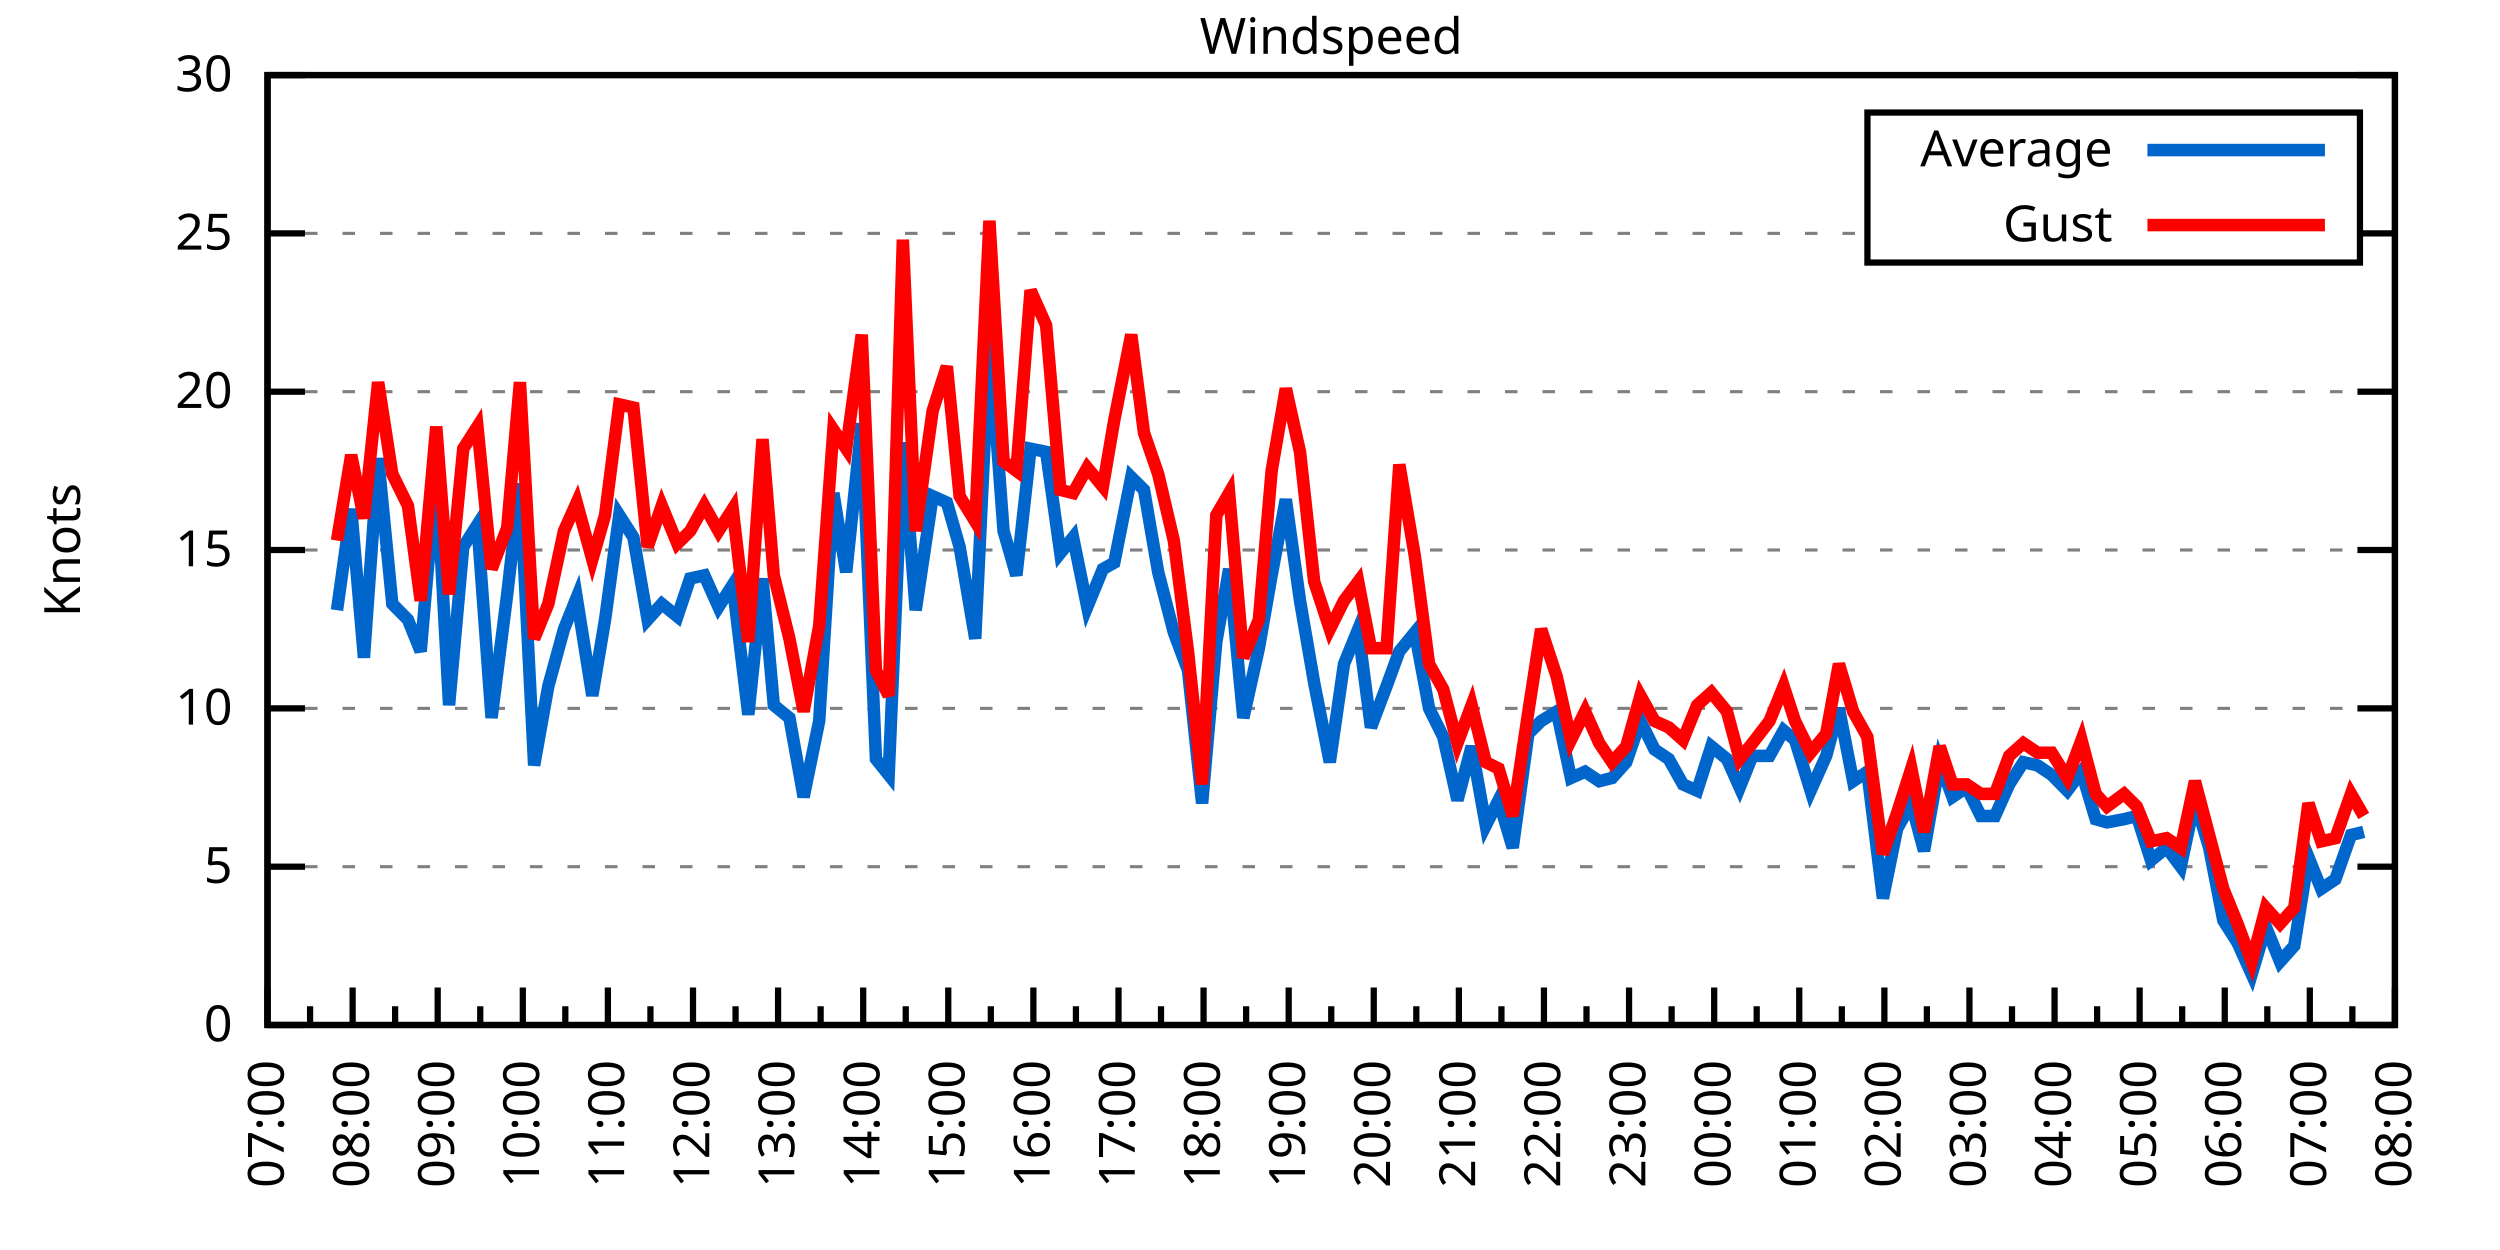
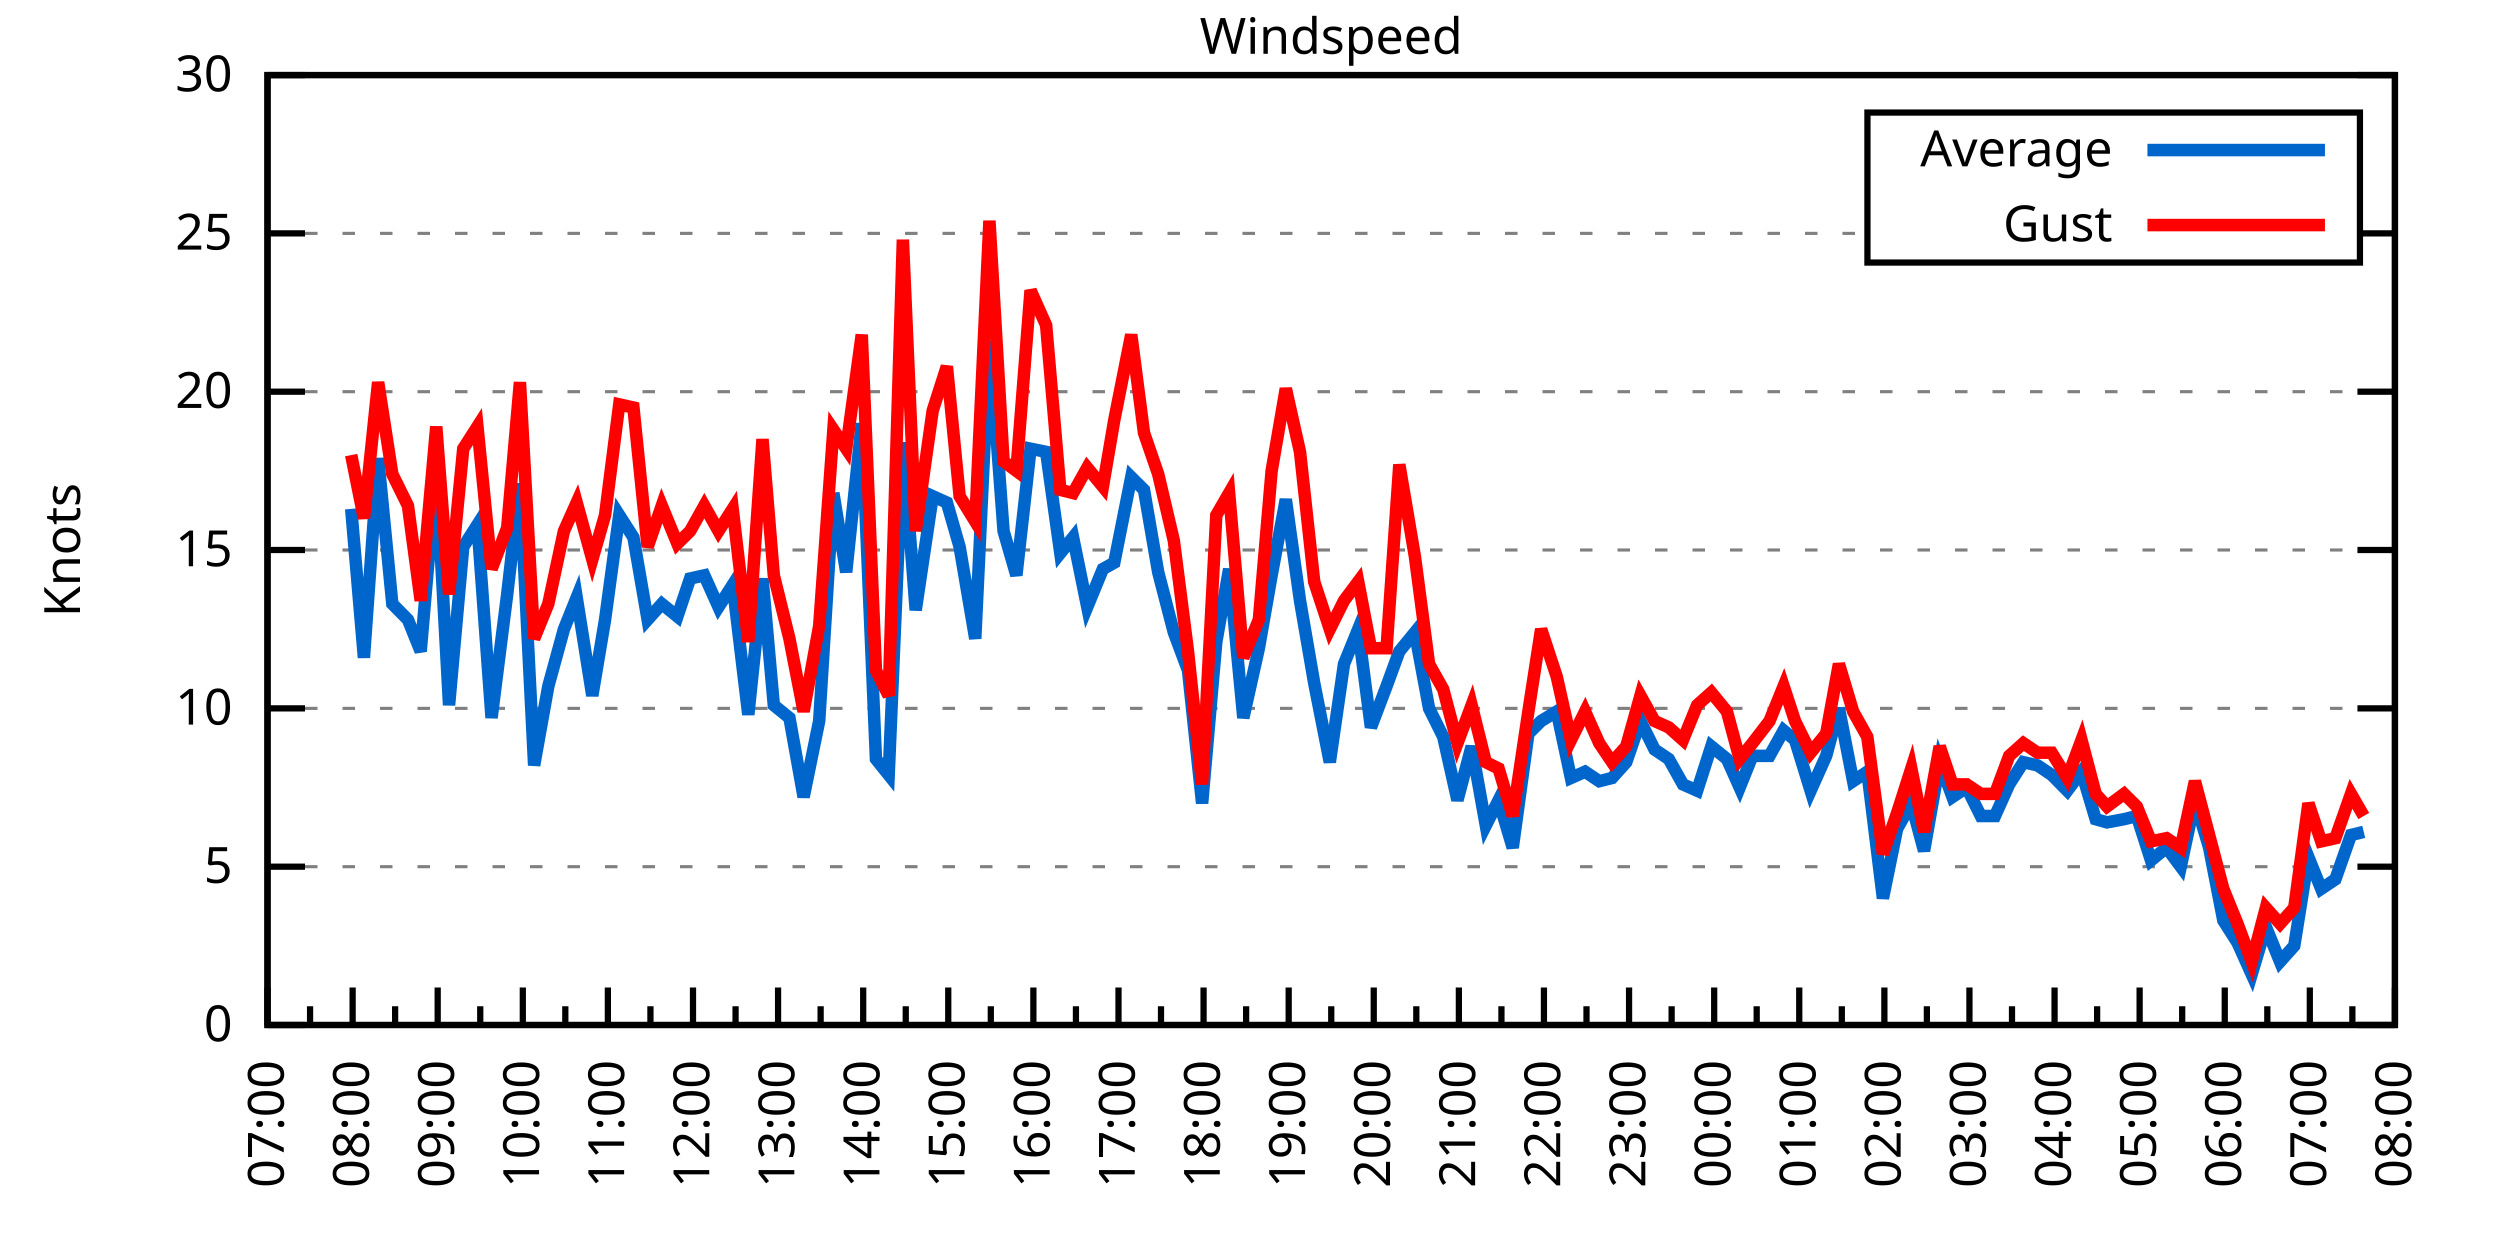
<svg xmlns="http://www.w3.org/2000/svg" xmlns:xlink="http://www.w3.org/1999/xlink" width="400" height="200" viewBox="0 0 400 200">
  <g id="gnuplot_canvas">
    <rect x="0" y="0" width="400" height="200" fill="none" />
    <defs>
      <circle id="gpDot" r="0.5" stroke-width="0.5" stroke="currentColor" />
      <path id="gpPt0" stroke-width="0.333" stroke="currentColor" d="M-1,0 h2 M0,-1 v2" />
      <path id="gpPt1" stroke-width="0.333" stroke="currentColor" d="M-1,-1 L1,1 M1,-1 L-1,1" />
      <path id="gpPt2" stroke-width="0.333" stroke="currentColor" d="M-1,0 L1,0 M0,-1 L0,1 M-1,-1 L1,1 M-1,1 L1,-1" />
      <rect id="gpPt3" stroke-width="0.333" stroke="currentColor" x="-1" y="-1" width="2" height="2" />
      <rect id="gpPt4" stroke-width="0.333" stroke="currentColor" fill="currentColor" x="-1" y="-1" width="2" height="2" />
      <circle id="gpPt5" stroke-width="0.333" stroke="currentColor" cx="0" cy="0" r="1" />
      <use xlink:href="#gpPt5" id="gpPt6" fill="currentColor" stroke="none" />
      <path id="gpPt7" stroke-width="0.333" stroke="currentColor" d="M0,-1.33 L-1.33,0.67 L1.33,0.67 z" />
      <use xlink:href="#gpPt7" id="gpPt8" fill="currentColor" stroke="none" />
      <use xlink:href="#gpPt7" id="gpPt9" stroke="currentColor" transform="rotate(180)" />
      <use xlink:href="#gpPt9" id="gpPt10" fill="currentColor" stroke="none" />
      <use xlink:href="#gpPt3" id="gpPt11" stroke="currentColor" transform="rotate(45)" />
      <use xlink:href="#gpPt11" id="gpPt12" fill="currentColor" stroke="none" />
      <path id="gpPt13" stroke-width="0.333" stroke="currentColor" d="M0,1.330 L1.265,0.411 L0.782,-1.067 L-0.782,-1.076 L-1.265,0.411 z" />
      <use xlink:href="#gpPt13" id="gpPt14" fill="currentColor" stroke="none" />
      <filter id="textbox" filterUnits="objectBoundingBox" x="0" y="0" height="1" width="1">
        <feFlood flood-color="white" flood-opacity="1" result="bgnd" />
        <feComposite in="SourceGraphic" in2="bgnd" operator="atop" />
      </filter>
      <filter id="greybox" filterUnits="objectBoundingBox" x="0" y="0" height="1" width="1">
        <feFlood flood-color="lightgrey" flood-opacity="1" result="grey" />
        <feComposite in="SourceGraphic" in2="grey" operator="atop" />
      </filter>
    </defs>
    <g fill="none" color="white" stroke="currentColor" stroke-width="1.00" stroke-linecap="butt" stroke-linejoin="miter">
</g>
    <g fill="none" color="black" stroke="currentColor" stroke-width="1.00" stroke-linecap="butt" stroke-linejoin="miter">
      <g stroke="none" shape-rendering="crispEdges">
        <polygon fill="rgb(255, 255, 255)" points="42.80,164.00 383.18,164.00 383.18,12.02 42.80,12.02 " />
      </g>
    </g>
    <g fill="none" color="black" stroke="currentColor" stroke-width="1.00" stroke-linecap="butt" stroke-linejoin="miter">
</g>
    <g fill="none" color="black" stroke="black" stroke-width="0.50" stroke-linecap="butt" stroke-linejoin="miter">
</g>
    <g fill="none" color="gray" stroke="currentColor" stroke-width="0.50" stroke-linecap="butt" stroke-linejoin="miter">
      <path stroke="gray" stroke-dasharray="2,4" class="gridline" d="M42.80,164.00 L383.19,164.00  " />
    </g>
    <g fill="none" color="gray" stroke="gray" stroke-width="1.00" stroke-linecap="butt" stroke-linejoin="miter">
</g>
    <g fill="none" color="black" stroke="currentColor" stroke-width="1.00" stroke-linecap="butt" stroke-linejoin="miter">
      <path stroke="black" d="M42.80,164.00 L48.80,164.00 M383.19,164.00 L377.19,164.00  " />
      <g transform="translate(37.20,166.60)" stroke="none" fill="black" font-family="Sans" font-size="8.00" text-anchor="end">
        <text>
          <tspan font-family="Sans"> 0</tspan>
        </text>
      </g>
    </g>
    <g fill="none" color="black" stroke="currentColor" stroke-width="1.00" stroke-linecap="butt" stroke-linejoin="miter">
</g>
    <g fill="none" color="black" stroke="black" stroke-width="0.50" stroke-linecap="butt" stroke-linejoin="miter">
</g>
    <g fill="none" color="gray" stroke="currentColor" stroke-width="0.50" stroke-linecap="butt" stroke-linejoin="miter">
      <path stroke="gray" stroke-dasharray="2,4" class="gridline" d="M42.80,138.67 L383.19,138.67  " />
    </g>
    <g fill="none" color="gray" stroke="gray" stroke-width="1.00" stroke-linecap="butt" stroke-linejoin="miter">
</g>
    <g fill="none" color="black" stroke="currentColor" stroke-width="1.00" stroke-linecap="butt" stroke-linejoin="miter">
      <path stroke="black" d="M42.80,138.67 L48.80,138.67 M383.19,138.67 L377.19,138.67  " />
      <g transform="translate(37.20,141.27)" stroke="none" fill="black" font-family="Sans" font-size="8.00" text-anchor="end">
        <text>
          <tspan font-family="Sans"> 5</tspan>
        </text>
      </g>
    </g>
    <g fill="none" color="black" stroke="currentColor" stroke-width="1.00" stroke-linecap="butt" stroke-linejoin="miter">
</g>
    <g fill="none" color="black" stroke="black" stroke-width="0.50" stroke-linecap="butt" stroke-linejoin="miter">
</g>
    <g fill="none" color="gray" stroke="currentColor" stroke-width="0.50" stroke-linecap="butt" stroke-linejoin="miter">
      <path stroke="gray" stroke-dasharray="2,4" class="gridline" d="M42.80,113.34 L383.19,113.34  " />
    </g>
    <g fill="none" color="gray" stroke="gray" stroke-width="1.00" stroke-linecap="butt" stroke-linejoin="miter">
</g>
    <g fill="none" color="black" stroke="currentColor" stroke-width="1.00" stroke-linecap="butt" stroke-linejoin="miter">
      <path stroke="black" d="M42.80,113.34 L48.80,113.34 M383.19,113.34 L377.19,113.34  " />
      <g transform="translate(37.20,115.94)" stroke="none" fill="black" font-family="Sans" font-size="8.00" text-anchor="end">
        <text>
          <tspan font-family="Sans"> 10</tspan>
        </text>
      </g>
    </g>
    <g fill="none" color="black" stroke="currentColor" stroke-width="1.00" stroke-linecap="butt" stroke-linejoin="miter">
</g>
    <g fill="none" color="black" stroke="black" stroke-width="0.50" stroke-linecap="butt" stroke-linejoin="miter">
</g>
    <g fill="none" color="gray" stroke="currentColor" stroke-width="0.50" stroke-linecap="butt" stroke-linejoin="miter">
      <path stroke="gray" stroke-dasharray="2,4" class="gridline" d="M42.80,88.00 L383.19,88.00  " />
    </g>
    <g fill="none" color="gray" stroke="gray" stroke-width="1.00" stroke-linecap="butt" stroke-linejoin="miter">
</g>
    <g fill="none" color="black" stroke="currentColor" stroke-width="1.00" stroke-linecap="butt" stroke-linejoin="miter">
      <path stroke="black" d="M42.80,88.00 L48.80,88.00 M383.19,88.00 L377.19,88.00  " />
      <g transform="translate(37.20,90.60)" stroke="none" fill="black" font-family="Sans" font-size="8.00" text-anchor="end">
        <text>
          <tspan font-family="Sans"> 15</tspan>
        </text>
      </g>
    </g>
    <g fill="none" color="black" stroke="currentColor" stroke-width="1.00" stroke-linecap="butt" stroke-linejoin="miter">
</g>
    <g fill="none" color="black" stroke="black" stroke-width="0.50" stroke-linecap="butt" stroke-linejoin="miter">
</g>
    <g fill="none" color="gray" stroke="currentColor" stroke-width="0.50" stroke-linecap="butt" stroke-linejoin="miter">
      <path stroke="gray" stroke-dasharray="2,4" class="gridline" d="M42.80,62.67 L383.19,62.67  " />
    </g>
    <g fill="none" color="gray" stroke="gray" stroke-width="1.00" stroke-linecap="butt" stroke-linejoin="miter">
</g>
    <g fill="none" color="black" stroke="currentColor" stroke-width="1.00" stroke-linecap="butt" stroke-linejoin="miter">
      <path stroke="black" d="M42.80,62.67 L48.80,62.67 M383.19,62.67 L377.19,62.67  " />
      <g transform="translate(37.20,65.27)" stroke="none" fill="black" font-family="Sans" font-size="8.00" text-anchor="end">
        <text>
          <tspan font-family="Sans"> 20</tspan>
        </text>
      </g>
    </g>
    <g fill="none" color="black" stroke="currentColor" stroke-width="1.00" stroke-linecap="butt" stroke-linejoin="miter">
</g>
    <g fill="none" color="black" stroke="black" stroke-width="0.50" stroke-linecap="butt" stroke-linejoin="miter">
</g>
    <g fill="none" color="gray" stroke="currentColor" stroke-width="0.50" stroke-linecap="butt" stroke-linejoin="miter">
      <path stroke="gray" stroke-dasharray="2,4" class="gridline" d="M42.80,37.34 L298.79,37.34 M377.59,37.34 L383.19,37.34  " />
    </g>
    <g fill="none" color="gray" stroke="gray" stroke-width="1.00" stroke-linecap="butt" stroke-linejoin="miter">
</g>
    <g fill="none" color="black" stroke="currentColor" stroke-width="1.00" stroke-linecap="butt" stroke-linejoin="miter">
      <path stroke="black" d="M42.80,37.34 L48.80,37.34 M383.19,37.34 L377.19,37.34  " />
      <g transform="translate(37.20,39.94)" stroke="none" fill="black" font-family="Sans" font-size="8.00" text-anchor="end">
        <text>
          <tspan font-family="Sans"> 25</tspan>
        </text>
      </g>
    </g>
    <g fill="none" color="black" stroke="currentColor" stroke-width="1.00" stroke-linecap="butt" stroke-linejoin="miter">
</g>
    <g fill="none" color="black" stroke="black" stroke-width="0.50" stroke-linecap="butt" stroke-linejoin="miter">
</g>
    <g fill="none" color="gray" stroke="currentColor" stroke-width="0.50" stroke-linecap="butt" stroke-linejoin="miter">
      <path stroke="gray" stroke-dasharray="2,4" class="gridline" d="M42.80,12.01 L383.19,12.01  " />
    </g>
    <g fill="none" color="gray" stroke="gray" stroke-width="1.00" stroke-linecap="butt" stroke-linejoin="miter">
</g>
    <g fill="none" color="black" stroke="currentColor" stroke-width="1.00" stroke-linecap="butt" stroke-linejoin="miter">
      <path stroke="black" d="M42.80,12.01 L48.80,12.01 M383.19,12.01 L377.19,12.01  " />
      <g transform="translate(37.20,14.61)" stroke="none" fill="black" font-family="Sans" font-size="8.00" text-anchor="end">
        <text>
          <tspan font-family="Sans"> 30</tspan>
        </text>
      </g>
    </g>
    <g fill="none" color="black" stroke="currentColor" stroke-width="1.00" stroke-linecap="butt" stroke-linejoin="miter">
      <path stroke="black" d="M42.80,164.00 L42.80,158.00  " />
      <g transform="translate(45.40,169.60) rotate(270)" stroke="none" fill="black" font-family="Sans" font-size="8.00" text-anchor="end">
        <text>
          <tspan font-family="Sans">07:00</tspan>
        </text>
      </g>
    </g>
    <g fill="none" color="black" stroke="currentColor" stroke-width="1.00" stroke-linecap="butt" stroke-linejoin="miter">
      <path stroke="black" d="M49.61,164.00 L49.61,161.00 M56.42,164.00 L56.42,158.00  " />
      <g transform="translate(59.02,169.60) rotate(270)" stroke="none" fill="black" font-family="Sans" font-size="8.00" text-anchor="end">
        <text>
          <tspan font-family="Sans">08:00</tspan>
        </text>
      </g>
    </g>
    <g fill="none" color="black" stroke="currentColor" stroke-width="1.00" stroke-linecap="butt" stroke-linejoin="miter">
      <path stroke="black" d="M63.22,164.00 L63.22,161.00 M70.03,164.00 L70.03,158.00  " />
      <g transform="translate(72.63,169.60) rotate(270)" stroke="none" fill="black" font-family="Sans" font-size="8.00" text-anchor="end">
        <text>
          <tspan font-family="Sans">09:00</tspan>
        </text>
      </g>
    </g>
    <g fill="none" color="black" stroke="currentColor" stroke-width="1.00" stroke-linecap="butt" stroke-linejoin="miter">
      <path stroke="black" d="M76.84,164.00 L76.84,161.00 M83.65,164.00 L83.65,158.00  " />
      <g transform="translate(86.25,169.60) rotate(270)" stroke="none" fill="black" font-family="Sans" font-size="8.00" text-anchor="end">
        <text>
          <tspan font-family="Sans">10:00</tspan>
        </text>
      </g>
    </g>
    <g fill="none" color="black" stroke="currentColor" stroke-width="1.00" stroke-linecap="butt" stroke-linejoin="miter">
      <path stroke="black" d="M90.45,164.00 L90.45,161.00 M97.26,164.00 L97.26,158.00  " />
      <g transform="translate(99.86,169.60) rotate(270)" stroke="none" fill="black" font-family="Sans" font-size="8.00" text-anchor="end">
        <text>
          <tspan font-family="Sans">11:00</tspan>
        </text>
      </g>
    </g>
    <g fill="none" color="black" stroke="currentColor" stroke-width="1.00" stroke-linecap="butt" stroke-linejoin="miter">
      <path stroke="black" d="M104.07,164.00 L104.07,161.00 M110.88,164.00 L110.88,158.00  " />
      <g transform="translate(113.48,169.60) rotate(270)" stroke="none" fill="black" font-family="Sans" font-size="8.00" text-anchor="end">
        <text>
          <tspan font-family="Sans">12:00</tspan>
        </text>
      </g>
    </g>
    <g fill="none" color="black" stroke="currentColor" stroke-width="1.00" stroke-linecap="butt" stroke-linejoin="miter">
      <path stroke="black" d="M117.69,164.00 L117.69,161.00 M124.49,164.00 L124.49,158.00  " />
      <g transform="translate(127.09,169.60) rotate(270)" stroke="none" fill="black" font-family="Sans" font-size="8.00" text-anchor="end">
        <text>
          <tspan font-family="Sans">13:00</tspan>
        </text>
      </g>
    </g>
    <g fill="none" color="black" stroke="currentColor" stroke-width="1.00" stroke-linecap="butt" stroke-linejoin="miter">
      <path stroke="black" d="M131.30,164.00 L131.30,161.00 M138.11,164.00 L138.11,158.00  " />
      <g transform="translate(140.71,169.60) rotate(270)" stroke="none" fill="black" font-family="Sans" font-size="8.00" text-anchor="end">
        <text>
          <tspan font-family="Sans">14:00</tspan>
        </text>
      </g>
    </g>
    <g fill="none" color="black" stroke="currentColor" stroke-width="1.00" stroke-linecap="butt" stroke-linejoin="miter">
      <path stroke="black" d="M144.92,164.00 L144.92,161.00 M151.72,164.00 L151.72,158.00  " />
      <g transform="translate(154.32,169.60) rotate(270)" stroke="none" fill="black" font-family="Sans" font-size="8.00" text-anchor="end">
        <text>
          <tspan font-family="Sans">15:00</tspan>
        </text>
      </g>
    </g>
    <g fill="none" color="black" stroke="currentColor" stroke-width="1.00" stroke-linecap="butt" stroke-linejoin="miter">
      <path stroke="black" d="M158.53,164.00 L158.53,161.00 M165.34,164.00 L165.34,158.00  " />
      <g transform="translate(167.94,169.60) rotate(270)" stroke="none" fill="black" font-family="Sans" font-size="8.00" text-anchor="end">
        <text>
          <tspan font-family="Sans">16:00</tspan>
        </text>
      </g>
    </g>
    <g fill="none" color="black" stroke="currentColor" stroke-width="1.00" stroke-linecap="butt" stroke-linejoin="miter">
      <path stroke="black" d="M172.15,164.00 L172.15,161.00 M178.96,164.00 L178.96,158.00  " />
      <g transform="translate(181.56,169.60) rotate(270)" stroke="none" fill="black" font-family="Sans" font-size="8.00" text-anchor="end">
        <text>
          <tspan font-family="Sans">17:00</tspan>
        </text>
      </g>
    </g>
    <g fill="none" color="black" stroke="currentColor" stroke-width="1.00" stroke-linecap="butt" stroke-linejoin="miter">
      <path stroke="black" d="M185.76,164.00 L185.76,161.00 M192.57,164.00 L192.57,158.00  " />
      <g transform="translate(195.17,169.60) rotate(270)" stroke="none" fill="black" font-family="Sans" font-size="8.00" text-anchor="end">
        <text>
          <tspan font-family="Sans">18:00</tspan>
        </text>
      </g>
    </g>
    <g fill="none" color="black" stroke="currentColor" stroke-width="1.00" stroke-linecap="butt" stroke-linejoin="miter">
      <path stroke="black" d="M199.38,164.00 L199.38,161.00 M206.19,164.00 L206.19,158.00  " />
      <g transform="translate(208.79,169.60) rotate(270)" stroke="none" fill="black" font-family="Sans" font-size="8.00" text-anchor="end">
        <text>
          <tspan font-family="Sans">19:00</tspan>
        </text>
      </g>
    </g>
    <g fill="none" color="black" stroke="currentColor" stroke-width="1.00" stroke-linecap="butt" stroke-linejoin="miter">
      <path stroke="black" d="M213.00,164.00 L213.00,161.00 M219.80,164.00 L219.80,158.00  " />
      <g transform="translate(222.40,169.60) rotate(270)" stroke="none" fill="black" font-family="Sans" font-size="8.00" text-anchor="end">
        <text>
          <tspan font-family="Sans">20:00</tspan>
        </text>
      </g>
    </g>
    <g fill="none" color="black" stroke="currentColor" stroke-width="1.00" stroke-linecap="butt" stroke-linejoin="miter">
      <path stroke="black" d="M226.61,164.00 L226.61,161.00 M233.42,164.00 L233.42,158.00  " />
      <g transform="translate(236.02,169.60) rotate(270)" stroke="none" fill="black" font-family="Sans" font-size="8.00" text-anchor="end">
        <text>
          <tspan font-family="Sans">21:00</tspan>
        </text>
      </g>
    </g>
    <g fill="none" color="black" stroke="currentColor" stroke-width="1.00" stroke-linecap="butt" stroke-linejoin="miter">
      <path stroke="black" d="M240.23,164.00 L240.23,161.00 M247.03,164.00 L247.03,158.00  " />
      <g transform="translate(249.63,169.60) rotate(270)" stroke="none" fill="black" font-family="Sans" font-size="8.00" text-anchor="end">
        <text>
          <tspan font-family="Sans">22:00</tspan>
        </text>
      </g>
    </g>
    <g fill="none" color="black" stroke="currentColor" stroke-width="1.00" stroke-linecap="butt" stroke-linejoin="miter">
      <path stroke="black" d="M253.84,164.00 L253.84,161.00 M260.65,164.00 L260.65,158.00  " />
      <g transform="translate(263.25,169.60) rotate(270)" stroke="none" fill="black" font-family="Sans" font-size="8.00" text-anchor="end">
        <text>
          <tspan font-family="Sans">23:00</tspan>
        </text>
      </g>
    </g>
    <g fill="none" color="black" stroke="currentColor" stroke-width="1.00" stroke-linecap="butt" stroke-linejoin="miter">
      <path stroke="black" d="M267.46,164.00 L267.46,161.00 M274.27,164.00 L274.27,158.00  " />
      <g transform="translate(276.87,169.60) rotate(270)" stroke="none" fill="black" font-family="Sans" font-size="8.00" text-anchor="end">
        <text>
          <tspan font-family="Sans">00:00</tspan>
        </text>
      </g>
    </g>
    <g fill="none" color="black" stroke="currentColor" stroke-width="1.00" stroke-linecap="butt" stroke-linejoin="miter">
      <path stroke="black" d="M281.07,164.00 L281.07,161.00 M287.88,164.00 L287.88,158.00  " />
      <g transform="translate(290.48,169.60) rotate(270)" stroke="none" fill="black" font-family="Sans" font-size="8.00" text-anchor="end">
        <text>
          <tspan font-family="Sans">01:00</tspan>
        </text>
      </g>
    </g>
    <g fill="none" color="black" stroke="currentColor" stroke-width="1.00" stroke-linecap="butt" stroke-linejoin="miter">
      <path stroke="black" d="M294.69,164.00 L294.69,161.00 M301.50,164.00 L301.50,158.00  " />
      <g transform="translate(304.10,169.60) rotate(270)" stroke="none" fill="black" font-family="Sans" font-size="8.00" text-anchor="end">
        <text>
          <tspan font-family="Sans">02:00</tspan>
        </text>
      </g>
    </g>
    <g fill="none" color="black" stroke="currentColor" stroke-width="1.00" stroke-linecap="butt" stroke-linejoin="miter">
      <path stroke="black" d="M308.30,164.00 L308.30,161.00 M315.11,164.00 L315.11,158.00  " />
      <g transform="translate(317.71,169.60) rotate(270)" stroke="none" fill="black" font-family="Sans" font-size="8.00" text-anchor="end">
        <text>
          <tspan font-family="Sans">03:00</tspan>
        </text>
      </g>
    </g>
    <g fill="none" color="black" stroke="currentColor" stroke-width="1.00" stroke-linecap="butt" stroke-linejoin="miter">
      <path stroke="black" d="M321.92,164.00 L321.92,161.00 M328.73,164.00 L328.73,158.00  " />
      <g transform="translate(331.33,169.60) rotate(270)" stroke="none" fill="black" font-family="Sans" font-size="8.00" text-anchor="end">
        <text>
          <tspan font-family="Sans">04:00</tspan>
        </text>
      </g>
    </g>
    <g fill="none" color="black" stroke="currentColor" stroke-width="1.00" stroke-linecap="butt" stroke-linejoin="miter">
      <path stroke="black" d="M335.54,164.00 L335.54,161.00 M342.34,164.00 L342.34,158.00  " />
      <g transform="translate(344.94,169.60) rotate(270)" stroke="none" fill="black" font-family="Sans" font-size="8.00" text-anchor="end">
        <text>
          <tspan font-family="Sans">05:00</tspan>
        </text>
      </g>
    </g>
    <g fill="none" color="black" stroke="currentColor" stroke-width="1.00" stroke-linecap="butt" stroke-linejoin="miter">
      <path stroke="black" d="M349.15,164.00 L349.15,161.00 M355.96,164.00 L355.96,158.00  " />
      <g transform="translate(358.56,169.60) rotate(270)" stroke="none" fill="black" font-family="Sans" font-size="8.00" text-anchor="end">
        <text>
          <tspan font-family="Sans">06:00</tspan>
        </text>
      </g>
    </g>
    <g fill="none" color="black" stroke="currentColor" stroke-width="1.00" stroke-linecap="butt" stroke-linejoin="miter">
      <path stroke="black" d="M362.77,164.00 L362.77,161.00 M369.57,164.00 L369.57,158.00  " />
      <g transform="translate(372.17,169.60) rotate(270)" stroke="none" fill="black" font-family="Sans" font-size="8.00" text-anchor="end">
        <text>
          <tspan font-family="Sans">07:00</tspan>
        </text>
      </g>
    </g>
    <g fill="none" color="black" stroke="currentColor" stroke-width="1.00" stroke-linecap="butt" stroke-linejoin="miter">
      <path stroke="black" d="M376.38,164.00 L376.38,161.00 M383.19,164.00 L383.19,158.00  " />
      <g transform="translate(385.79,169.60) rotate(270)" stroke="none" fill="black" font-family="Sans" font-size="8.00" text-anchor="end">
        <text>
          <tspan font-family="Sans">08:00</tspan>
        </text>
      </g>
    </g>
    <g fill="none" color="black" stroke="currentColor" stroke-width="1.00" stroke-linecap="butt" stroke-linejoin="miter">
</g>
    <g fill="none" color="black" stroke="currentColor" stroke-width="1.00" stroke-linecap="butt" stroke-linejoin="miter">
      <path stroke="black" d="M42.80,12.01 L42.80,164.00 L383.19,164.00 L383.19,12.01 L42.80,12.01 Z  " />
    </g>
    <g fill="none" color="black" stroke="currentColor" stroke-width="1.00" stroke-linecap="butt" stroke-linejoin="miter">
      <g transform="translate(12.80,88.01) rotate(270)" stroke="none" fill="black" font-family="Sans" font-size="8.00" text-anchor="middle">
        <text>
          <tspan font-family="Sans">Knots</tspan>
        </text>
      </g>
    </g>
    <g fill="none" color="black" stroke="currentColor" stroke-width="1.00" stroke-linecap="butt" stroke-linejoin="miter">
</g>
    <g fill="none" color="black" stroke="currentColor" stroke-width="1.00" stroke-linecap="butt" stroke-linejoin="miter">
      <path stroke="black" d="M298.79,42.01 L298.79,18.01 L377.59,18.01 L377.59,42.01 L298.79,42.01 Z  " />
    </g>
    <g id="Windspeed_plot_1">
      <g fill="none" color="white" stroke="black" stroke-width="2.00" stroke-linecap="butt" stroke-linejoin="miter">
</g>
      <g fill="none" color="black" stroke="currentColor" stroke-width="2.00" stroke-linecap="butt" stroke-linejoin="miter">
        <g transform="translate(337.99,26.61)" stroke="none" fill="black" font-family="Sans" font-size="8.00" text-anchor="end">
          <text>
            <tspan font-family="Sans">Average</tspan>
          </text>
        </g>
      </g>
      <g fill="none" color="black" stroke="currentColor" stroke-width="2.00" stroke-linecap="butt" stroke-linejoin="miter">
-         <path stroke="rgb(  0, 102, 204)" d="M343.59,24.01 L371.99,24.01 M53.92,97.63 L56.19,81.42 L58.23,105.23 L60.50,73.31 L62.77,96.62 L65.27,99.15   L67.31,104.22 L69.80,75.34 L71.85,112.83 L74.12,87.50 L76.39,83.95 L78.65,114.86 L81.15,95.10 L83.19,77.37   L85.46,122.46 L87.73,109.79 L90.23,100.67 L92.27,95.60 L94.77,111.31 L96.81,99.15 L99.08,82.43 L101.35,85.98   L103.62,99.15 L105.89,96.62 L108.38,98.64 L110.42,92.56 L112.69,92.06 L114.96,97.12 L117.23,93.58 L119.73,114.35   L122.00,92.56 L123.81,112.83 L126.31,114.86 L128.58,127.52 L131.07,115.36 L133.34,78.89 L135.39,91.55 L137.88,67.74   L140.15,121.44 L142.19,123.98 L144.46,70.78 L146.51,97.63 L149.23,79.39 L151.50,80.41 L153.54,87.50 L156.04,102.19   L158.31,54.57 L160.57,84.97 L162.62,92.06 L164.89,71.79 L167.38,72.30 L169.65,88.51 L171.69,85.98 L173.96,97.12   L176.46,91.04 L178.28,90.03 L181.00,76.35 L183.04,78.38 L185.31,91.55 L187.81,101.18 L190.08,107.26 L192.34,128.54   L194.61,102.70 L196.66,91.04 L198.93,114.86 L201.42,103.71 L203.46,92.06 L205.73,79.90 L208.00,96.11 L210.27,109.28   L212.77,121.95 L215.04,106.24 L217.31,100.67 L219.35,116.38 L221.85,109.79 L223.89,104.22 L226.38,101.18 L228.65,113.34   L230.92,117.90 L233.19,128.03 L235.46,119.42 L237.73,132.08 L239.77,128.03 L242.04,135.63 L244.54,117.39 L246.58,115.36   L249.08,113.84 L251.35,124.48 L253.61,123.47 L255.88,124.99 L257.93,124.48 L260.20,121.95 L262.47,115.36 L264.73,119.92   L267.00,121.44 L269.27,125.50 L271.54,126.51 L273.81,119.42 L276.31,121.44 L278.35,126.00 L280.39,120.94 L283.12,120.94   L285.38,116.88 L287.20,118.40 L289.70,126.51 L292.19,120.94 L294.23,113.34 L296.50,124.99 L298.77,123.47 L301.27,143.73   L303.54,132.59 L305.81,128.54 L307.85,136.14 L310.35,121.95 L312.39,127.52 L314.66,126.00 L316.93,130.56 L319.20,130.56   L321.47,125.50 L323.74,121.95 L326.00,122.46 L328.27,123.98 L330.77,126.51 L333.04,123.47 L335.31,131.07 L337.12,131.58   L339.85,131.07 L341.89,130.56 L344.16,137.66 L346.65,135.63 L348.92,138.67 L351.19,128.03 L353.46,135.63 L355.73,147.28   L358.00,150.83 L360.27,155.89 L362.54,148.29 L364.81,153.87 L367.08,151.33 L369.35,137.15 L371.39,142.21 L373.66,140.69   L376.16,133.60 L378.20,133.10  " />
+         <path stroke="rgb(  0, 102, 204)" d="M343.59,24.01 L371.99,24.01 M56.19,81.42 L58.23,105.23 L60.50,73.31 L62.77,96.62 L65.27,99.15 L67.31,104.22   L69.80,75.34 L71.85,112.83 L74.12,87.50 L76.39,83.95 L78.65,114.86 L81.15,95.10 L83.19,77.37 L85.46,122.46   L87.73,109.79 L90.23,100.67 L92.27,95.60 L94.77,111.31 L96.81,99.15 L99.08,82.43 L101.35,85.98 L103.62,99.15   L105.89,96.62 L108.38,98.64 L110.42,92.56 L112.69,92.06 L114.96,97.12 L117.23,93.58 L119.73,114.35 L122.00,92.56   L123.81,112.83 L126.31,114.86 L128.58,127.52 L131.07,115.36 L133.34,78.89 L135.39,91.55 L137.88,67.74 L140.15,121.44   L142.19,123.98 L144.46,70.78 L146.51,97.63 L149.23,79.39 L151.50,80.41 L153.54,87.50 L156.04,102.19 L158.31,54.57   L160.57,84.97 L162.62,92.06 L164.89,71.79 L167.38,72.30 L169.65,88.51 L171.69,85.98 L173.96,97.12 L176.46,91.04   L178.28,90.03 L181.00,76.35 L183.04,78.38 L185.31,91.55 L187.81,101.18 L190.08,107.26 L192.34,128.54 L194.61,102.70   L196.66,91.04 L198.93,114.86 L201.42,103.71 L203.46,92.06 L205.73,79.90 L208.00,96.11 L210.27,109.28 L212.77,121.95   L215.04,106.24 L217.31,100.67 L219.35,116.38 L221.85,109.79 L223.89,104.22 L226.38,101.18 L228.65,113.34 L230.92,117.90   L233.19,128.03 L235.46,119.42 L237.73,132.08 L239.77,128.03 L242.04,135.63 L244.54,117.39 L246.58,115.36 L249.08,113.84   L251.35,124.48 L253.61,123.47 L255.88,124.99 L257.93,124.48 L260.20,121.95 L262.47,115.36 L264.73,119.92 L267.00,121.44   L269.27,125.50 L271.54,126.51 L273.81,119.42 L276.31,121.44 L278.35,126.00 L280.39,120.94 L283.12,120.94 L285.38,116.88   L287.20,118.40 L289.70,126.51 L292.19,120.94 L294.23,113.34 L296.50,124.99 L298.77,123.47 L301.27,143.73 L303.54,132.59   L305.81,128.54 L307.85,136.14 L310.35,121.95 L312.39,127.52 L314.66,126.00 L316.93,130.56 L319.20,130.56 L321.47,125.50   L323.74,121.95 L326.00,122.46 L328.27,123.98 L330.77,126.51 L333.04,123.47 L335.31,131.07 L337.12,131.58 L339.85,131.07   L341.89,130.56 L344.16,137.66 L346.65,135.63 L348.92,138.67 L351.19,128.03 L353.46,135.63 L355.73,147.28 L358.00,150.83   L360.27,155.89 L362.54,148.29 L364.81,153.87 L367.08,151.33 L369.35,137.15 L371.39,142.21 L373.66,140.69 L376.16,133.60   L378.20,133.10  " />
      </g>
    </g>
    <g id="Windspeed_plot_2">
      <g fill="none" color="black" stroke="currentColor" stroke-width="2.00" stroke-linecap="butt" stroke-linejoin="miter">
        <g transform="translate(337.99,38.61)" stroke="none" fill="black" font-family="Sans" font-size="8.00" text-anchor="end">
          <text>
            <tspan font-family="Sans">Gust</tspan>
          </text>
        </g>
      </g>
      <g fill="none" color="black" stroke="currentColor" stroke-width="2.00" stroke-linecap="butt" stroke-linejoin="miter">
-         <path stroke="rgb(255,   0,   0)" d="M343.59,36.01 L371.99,36.01 M53.92,86.49 L56.19,72.81 L58.23,82.94 L60.50,61.15 L62.77,75.85 L65.27,80.91   L67.31,96.11 L69.80,68.25 L71.85,95.10 L74.12,71.79 L76.39,68.25 L78.65,91.04 L81.15,84.46 L83.19,61.15   L85.46,102.19 L87.73,96.62 L90.23,84.97 L92.27,80.41 L94.77,89.52 L96.81,82.43 L99.08,64.70 L101.35,65.21   L103.62,87.50 L105.89,80.91 L108.38,86.99 L110.42,84.97 L112.69,80.91 L114.96,84.97 L117.23,81.42 L119.73,102.70   L122.00,70.27 L123.81,92.06 L126.31,102.19 L128.58,113.84 L131.07,100.16 L133.34,68.75 L135.39,71.79 L137.88,53.55   L140.15,107.26 L142.19,111.31 L144.46,38.35 L146.51,84.97 L149.23,65.71 L151.50,58.62 L153.54,79.39 L156.04,83.45   L158.31,35.32 L160.57,73.82 L162.62,75.34 L164.89,46.46 L167.38,52.03 L169.65,78.38 L171.69,78.89 L173.96,74.83   L176.46,77.87 L178.28,67.23 L181.00,53.55 L183.04,69.26 L185.31,75.85 L187.81,86.49 L190.08,104.22 L192.34,125.50   L194.61,82.43 L196.66,78.89 L198.93,105.23 L201.42,99.15 L203.46,75.34 L205.73,62.17 L208.00,72.30 L210.27,93.07   L212.77,100.67 L215.04,96.11 L217.31,93.07 L219.35,103.71 L221.85,103.71 L223.89,74.33 L226.38,89.02 L228.65,106.24   L230.92,110.30 L233.19,118.91 L235.46,112.83 L237.73,121.95 L239.77,122.96 L242.04,130.56 L244.54,113.84 L246.58,100.67   L249.08,108.27 L251.35,118.40 L253.61,113.84 L255.88,118.91 L257.93,121.95 L260.20,119.42 L262.47,111.31 L264.73,115.36   L267.00,116.38 L269.27,118.40 L271.54,112.83 L273.81,110.80 L276.31,113.84 L278.35,121.44 L280.39,118.91 L283.12,115.36   L285.38,109.79 L287.20,115.36 L289.70,120.43 L292.19,117.39 L294.23,106.24 L296.50,113.84 L298.77,117.90 L301.27,136.64   L303.54,130.06 L305.81,122.96 L307.85,133.10 L310.35,119.42 L312.39,125.50 L314.66,125.50 L316.93,127.02 L319.20,127.02   L321.47,120.94 L323.74,118.91 L326.00,120.43 L328.27,120.43 L330.77,124.48 L333.04,118.40 L335.31,127.02 L337.12,129.04   L339.85,127.02 L341.89,129.04 L344.16,134.62 L346.65,134.11 L348.92,135.63 L351.19,124.99 L353.46,133.60 L355.73,142.21   L358.00,147.79 L360.27,153.87 L362.54,145.25 L364.81,147.79 L367.08,145.25 L369.35,128.54 L371.39,134.62 L373.66,134.11   L376.16,127.02 L378.20,130.56  " />
+         <path stroke="rgb(255,   0,   0)" d="M343.59,36.01 L371.99,36.01 M56.19,72.81 L58.23,82.94 L60.50,61.15 L62.77,75.85 L65.27,80.91 L67.31,96.11   L69.80,68.25 L71.85,95.10 L74.12,71.79 L76.39,68.25 L78.65,91.04 L81.15,84.46 L83.19,61.15 L85.46,102.19   L87.73,96.62 L90.23,84.97 L92.27,80.41 L94.77,89.52 L96.81,82.43 L99.08,64.70 L101.35,65.21 L103.62,87.50   L105.89,80.91 L108.38,86.99 L110.42,84.97 L112.69,80.91 L114.96,84.97 L117.23,81.42 L119.73,102.70 L122.00,70.27   L123.81,92.06 L126.31,102.19 L128.58,113.84 L131.07,100.16 L133.34,68.75 L135.39,71.79 L137.88,53.55 L140.15,107.26   L142.19,111.31 L144.46,38.35 L146.51,84.97 L149.23,65.71 L151.50,58.62 L153.54,79.39 L156.04,83.45 L158.31,35.32   L160.57,73.82 L162.62,75.34 L164.89,46.46 L167.38,52.03 L169.65,78.38 L171.69,78.89 L173.96,74.83 L176.46,77.87   L178.28,67.23 L181.00,53.55 L183.04,69.26 L185.31,75.85 L187.81,86.49 L190.08,104.22 L192.34,125.50 L194.61,82.43   L196.66,78.89 L198.93,105.23 L201.42,99.15 L203.46,75.34 L205.73,62.17 L208.00,72.30 L210.27,93.07 L212.77,100.67   L215.04,96.11 L217.31,93.07 L219.35,103.71 L221.85,103.71 L223.89,74.33 L226.38,89.02 L228.65,106.24 L230.92,110.30   L233.19,118.91 L235.46,112.83 L237.73,121.95 L239.77,122.96 L242.04,130.56 L244.54,113.84 L246.58,100.67 L249.08,108.27   L251.35,118.40 L253.61,113.84 L255.88,118.91 L257.93,121.95 L260.20,119.42 L262.47,111.31 L264.73,115.36 L267.00,116.38   L269.27,118.40 L271.54,112.83 L273.81,110.80 L276.31,113.84 L278.35,121.44 L280.39,118.91 L283.12,115.36 L285.38,109.79   L287.20,115.36 L289.70,120.43 L292.19,117.39 L294.23,106.24 L296.50,113.84 L298.77,117.90 L301.27,136.64 L303.54,130.06   L305.81,122.96 L307.85,133.10 L310.35,119.42 L312.39,125.50 L314.66,125.50 L316.93,127.02 L319.20,127.02 L321.47,120.94   L323.74,118.91 L326.00,120.43 L328.27,120.43 L330.77,124.48 L333.04,118.40 L335.31,127.02 L337.12,129.04 L339.85,127.02   L341.89,129.04 L344.16,134.62 L346.65,134.11 L348.92,135.63 L351.19,124.99 L353.46,133.60 L355.73,142.21 L358.00,147.79   L360.27,153.87 L362.54,145.25 L364.81,147.79 L367.08,145.25 L369.35,128.54 L371.39,134.62 L373.66,134.11 L376.16,127.02   L378.20,130.56  " />
      </g>
    </g>
    <g fill="none" color="black" stroke="currentColor" stroke-width="2.00" stroke-linecap="butt" stroke-linejoin="miter">
</g>
    <g fill="none" color="black" stroke="black" stroke-width="1.00" stroke-linecap="butt" stroke-linejoin="miter">
</g>
    <g fill="none" color="black" stroke="currentColor" stroke-width="1.00" stroke-linecap="butt" stroke-linejoin="miter">
      <path stroke="black" d="M42.80,12.01 L42.80,164.00 L383.19,164.00 L383.19,12.01 L42.80,12.01 Z  " />
    </g>
    <g fill="none" color="black" stroke="currentColor" stroke-width="1.00" stroke-linecap="butt" stroke-linejoin="miter">
      <g transform="translate(212.99,8.61)" stroke="none" fill="black" font-family="Sans" font-size="8.00" text-anchor="middle">
        <text>
          <tspan font-family="Sans">Windspeed</tspan>
        </text>
      </g>
    </g>
    <g fill="none" color="black" stroke="currentColor" stroke-width="1.00" stroke-linecap="butt" stroke-linejoin="miter">
</g>
  </g>
</svg>
